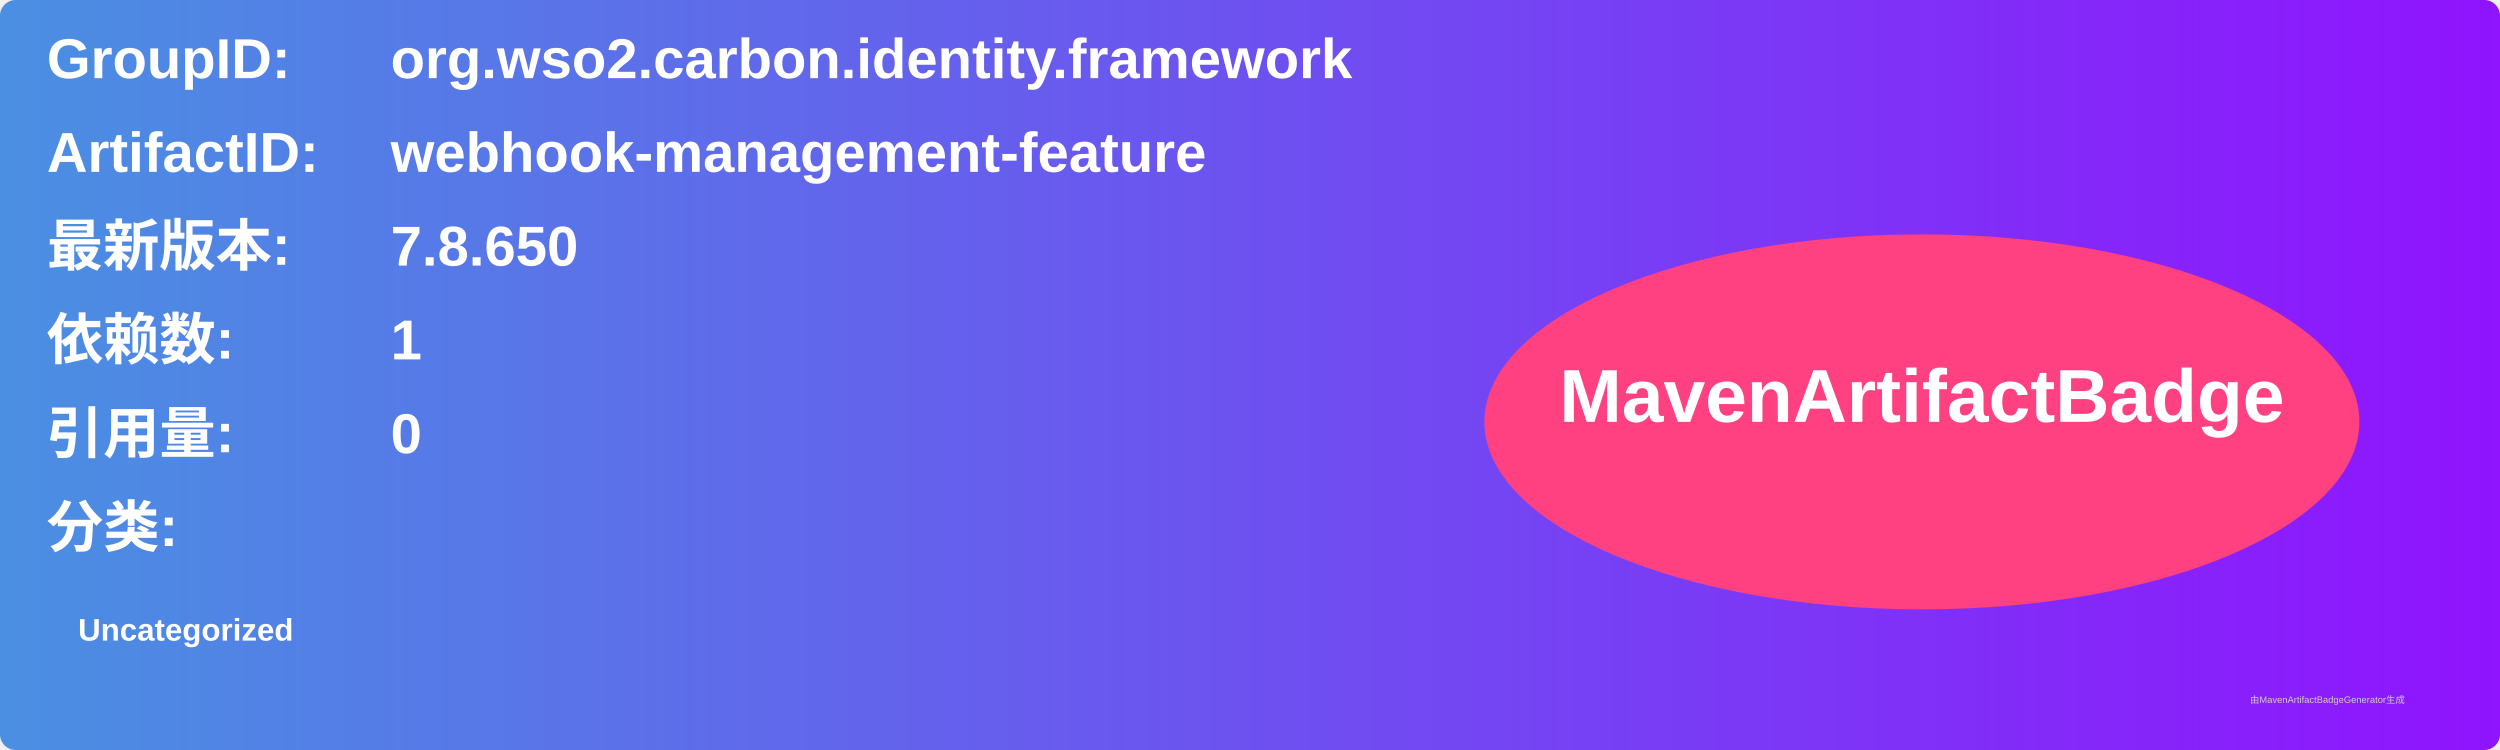
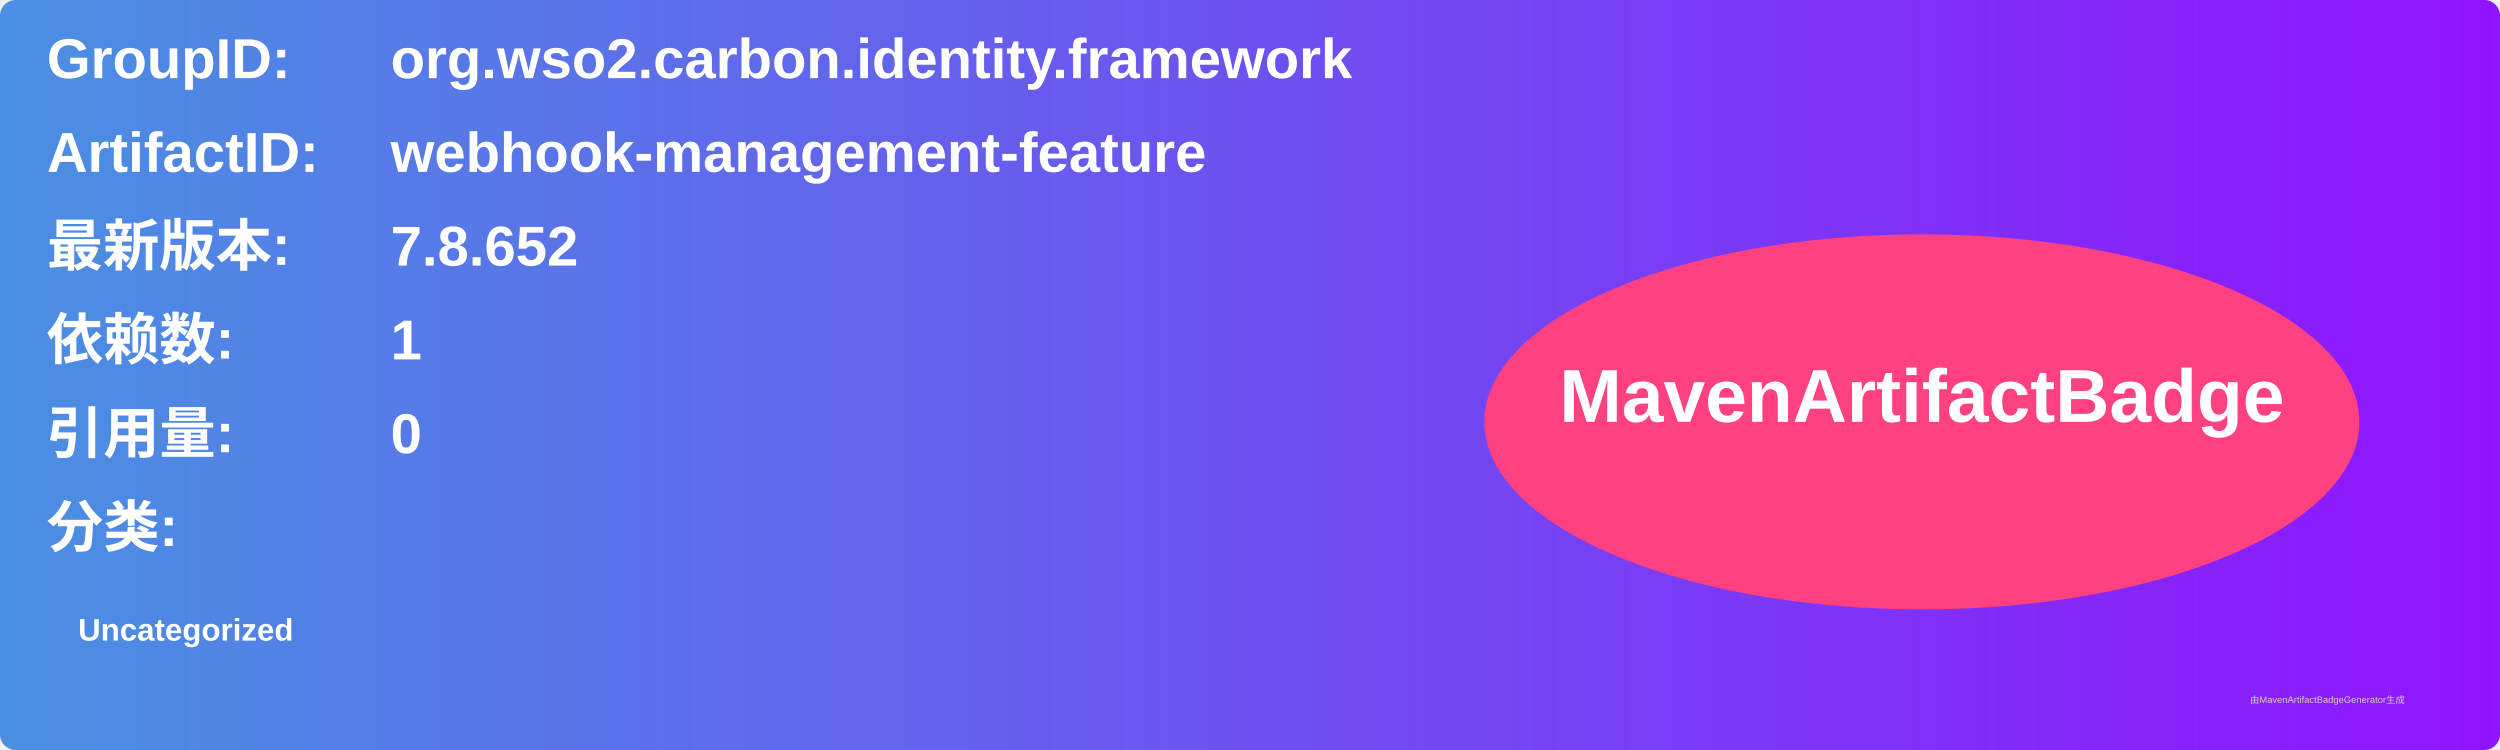
<svg xmlns="http://www.w3.org/2000/svg" width="800" height="240" viewBox="0 0 800 240">
  <linearGradient id="grad" x1="0%" y1="0%" x2="100%" y2="0%">
    <stop offset="0%" stop-color="#4a90e2" />
    <stop offset="100%" stop-color="#9013fe" />
  </linearGradient>
  <rect width="100%" height="100%" rx="5" ry="5" fill="url(#grad)" />
  <g transform="translate(15, 15)">
    <text x="0" y="10" font-family="Arial" font-size="18" fill="white" font-weight="bold" width="260">GroupID:</text>
    <text x="110" y="10" font-family="Arial" font-size="18" fill="white" font-weight="bold" width="460">org.wso2.carbon.identity.framework</text>
    <text x="0" y="40" font-family="Arial" font-size="18" fill="white" font-weight="bold" width="260">ArtifactID:</text>
    <text x="110" y="40" font-family="Arial" font-size="18" fill="white" font-weight="bold" width="460">webhook-management-feature</text>
    <text x="0" y="70" font-family="Arial" font-size="18" fill="white" font-weight="bold">最新版本:</text>
    <text x="110" y="70" font-family="Arial" font-size="18" fill="white" font-weight="bold">
-       <tspan font-weight="bold">7.8.650</tspan>
+       <tspan font-weight="bold">7.8.652</tspan>
    </text>
    <text x="0" y="100" font-family="Arial" font-size="18" fill="white" font-weight="bold">依赖数: </text>
    <text x="110" y="100" font-family="Arial" font-size="18" fill="white">
      <tspan font-weight="bold">1</tspan>
    </text>
    <text x="0" y="130" font-family="Arial" font-size="18" fill="white" font-weight="bold">引用量: </text>
    <text x="110" y="130" font-family="Arial" font-size="18" fill="white">
      <tspan font-weight="bold">0</tspan>
    </text>
    <text x="0" y="160" font-family="Arial" font-size="18" fill="white" font-weight="bold">分类:</text>
    <text x="10" y="190" font-family="Arial" font-size="10" fill="white">
      <tspan font-weight="bold">Uncategorized</tspan>
    </text>
    <ellipse cx="600" cy="120" rx="140" ry="60" fill="#ff4081" />
    <text x="600" y="120" text-anchor="middle" font-family="Arial" font-size="24" fill="white" font-weight="bold">MavenArtifactBadge</text>
  </g>
  <text x="720" y="225" font-family="Arial" font-size="3" fill="#d0d0d0">由MavenArtifactBadgeGenerator生成</text>
</svg>
